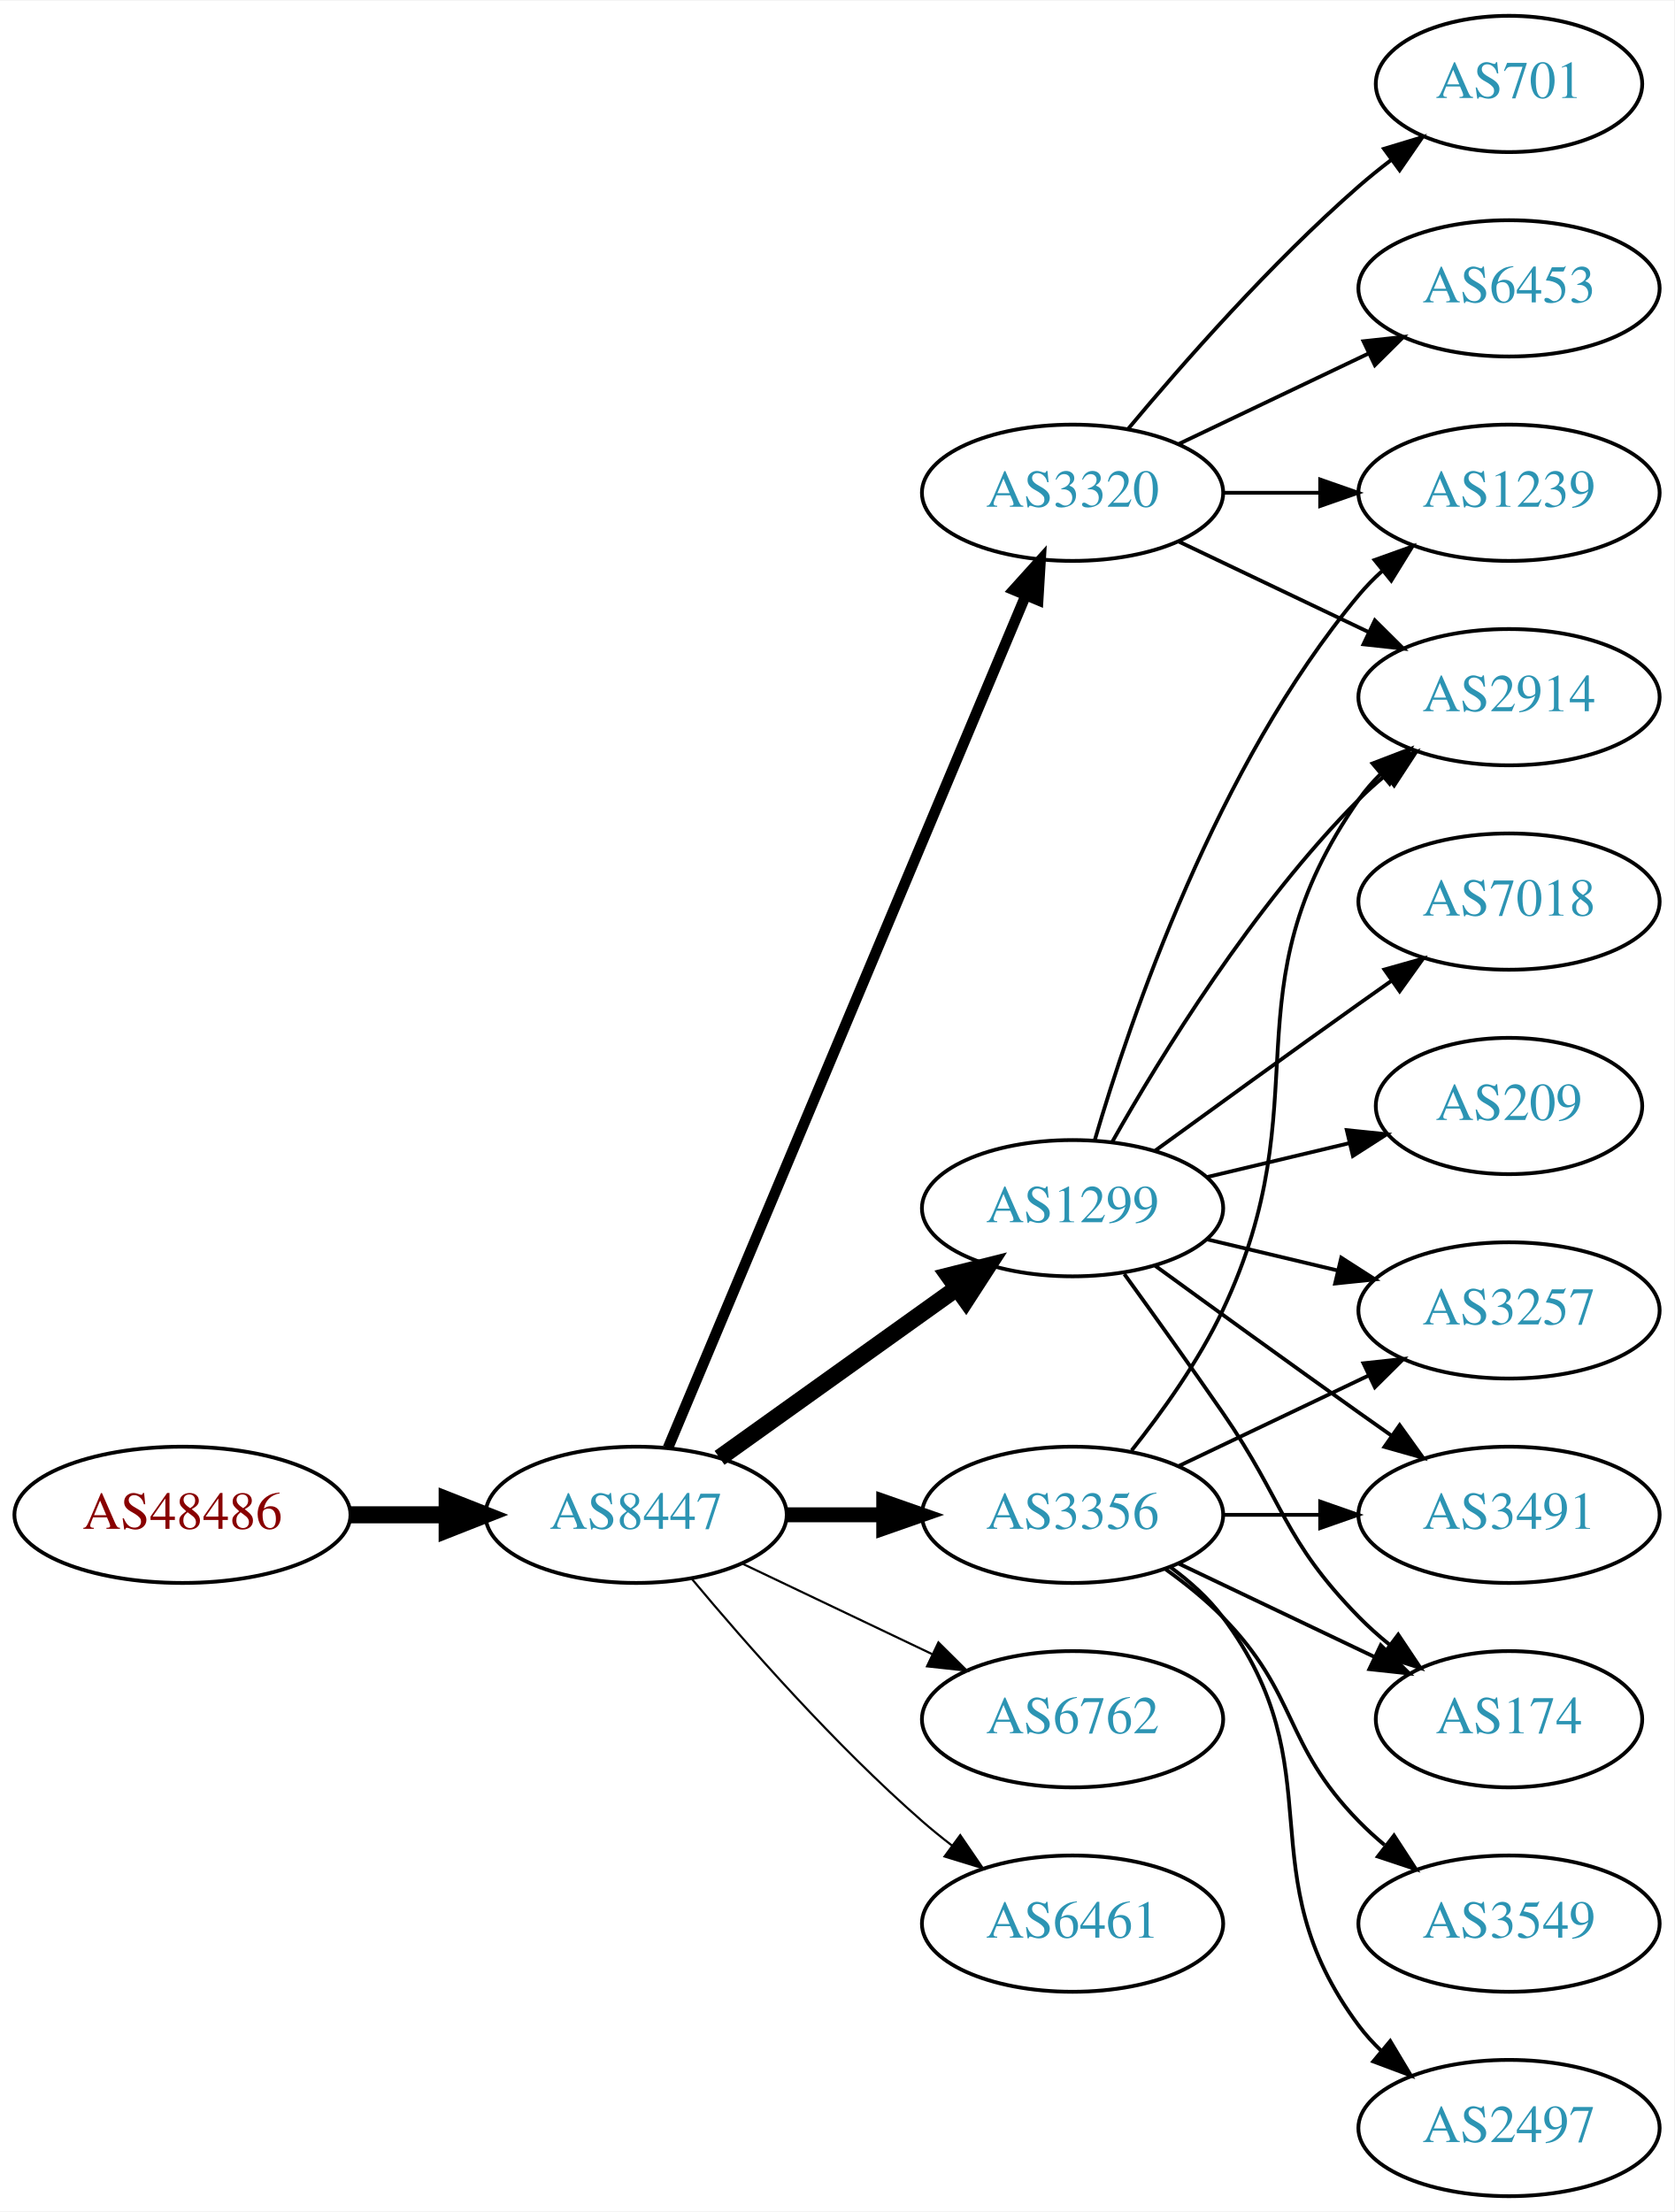
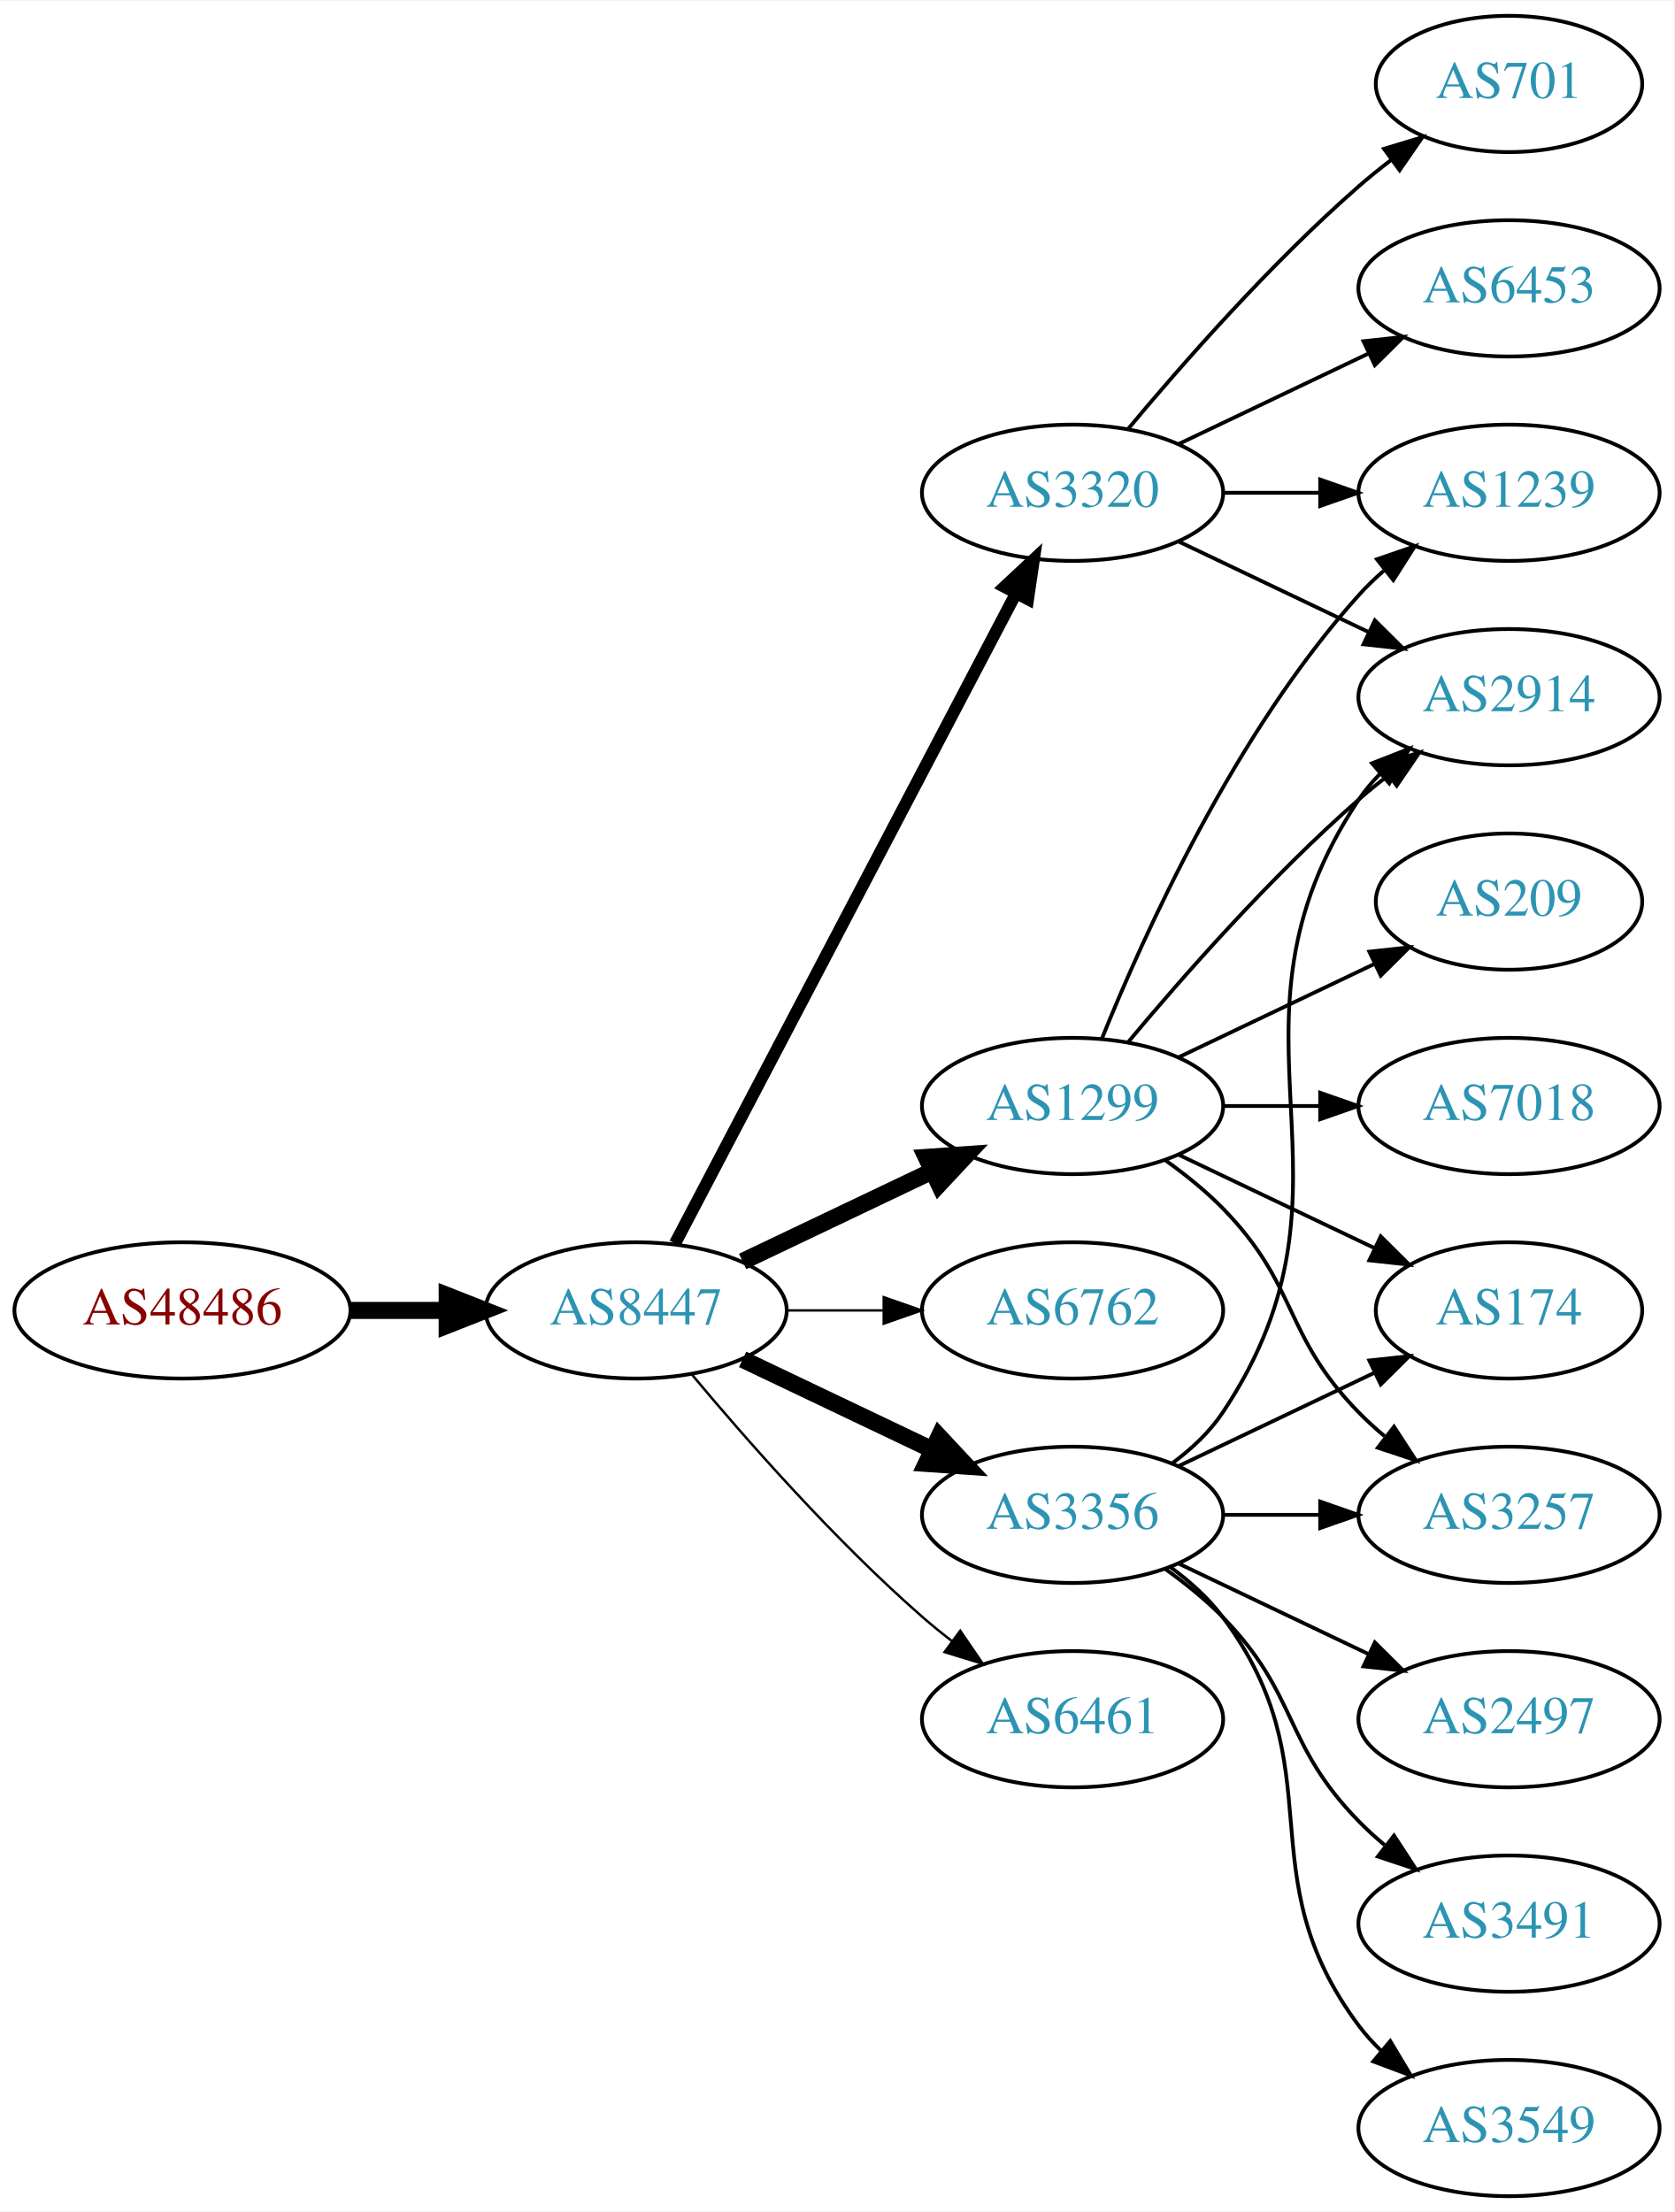
<svg xmlns="http://www.w3.org/2000/svg" xmlns:xlink="http://www.w3.org/1999/xlink" width="442pt" height="584pt" viewBox="0.00 0.00 442.27 584.00">
  <g id="graph0" class="graph" transform="scale(1 1) rotate(0) translate(4 580)">
    <polygon fill="white" stroke="none" points="-4,4 -4,-580 438.271,-580 438.271,4 -4,4" />
    <g id="node1" class="node">
      <g id="a_node1">
        <a xlink:href="/asn/48486" xlink:title="AS48486 ~ Leder und Schuh AG [AT]">
-           <ellipse fill="#ffffff" stroke="black" cx="44.196" cy="-180" rx="44.393" ry="18" />
-           <text text-anchor="middle" x="44.196" y="-176.3" font-family="Times,serif" font-size="14.00" fill="#880000">AS48486</text>
+           <ellipse fill="#ffffff" stroke="black" cx="44.196" cy="-234" rx="44.393" ry="18" />
+           <text text-anchor="middle" x="44.196" y="-230.3" font-family="Times,serif" font-size="14.00" fill="#880000">AS48486</text>
        </a>
      </g>
    </g>
    <g id="node2" class="node">
      <g id="a_node2">
        <a xlink:href="/asn/8447" xlink:title="AS8447 ~ A1 Telekom Austria AG [AT]">
-           <ellipse fill="#ffffff" stroke="black" cx="164.039" cy="-180" rx="39.794" ry="18" />
-           <text text-anchor="middle" x="164.039" y="-176.3" font-family="Times,serif" font-size="14.00" fill="#2c94b3">AS8447</text>
+           <ellipse fill="#ffffff" stroke="black" cx="164.039" cy="-234" rx="39.794" ry="18" />
+           <text text-anchor="middle" x="164.039" y="-230.3" font-family="Times,serif" font-size="14.00" fill="#2c94b3">AS8447</text>
        </a>
      </g>
    </g>
    <g id="edge1" class="edge">
-       <path fill="none" stroke="black" stroke-width="4.5" d="M88.407,-180C96.72,-180 105.482,-180 113.965,-180" />
-       <polygon fill="black" stroke="black" stroke-width="4.5" points="114.123,-183.938 124.123,-180 114.123,-176.063 114.123,-183.938" />
+       <path fill="none" stroke="black" stroke-width="4.5" d="M88.407,-234C96.72,-234 105.482,-234 113.965,-234" />
+       <polygon fill="black" stroke="black" stroke-width="4.5" points="114.123,-237.938 124.123,-234 114.123,-230.063 114.123,-237.938" />
    </g>
    <g id="node3" class="node">
      <g id="a_node3">
        <a xlink:href="/asn/1299" xlink:title="AS1299 ~ Telia Carrier [EU]">
-           <ellipse fill="#ffffff" stroke="black" cx="279.332" cy="-261" rx="39.794" ry="18" />
-           <text text-anchor="middle" x="279.332" y="-257.3" font-family="Times,serif" font-size="14.00" fill="#2c94b3">AS1299</text>
+           <ellipse fill="#ffffff" stroke="black" cx="279.332" cy="-288" rx="39.794" ry="18" />
+           <text text-anchor="middle" x="279.332" y="-284.3" font-family="Times,serif" font-size="14.00" fill="#2c94b3">AS1299</text>
        </a>
      </g>
    </g>
    <g id="edge2" class="edge">
-       <path fill="none" stroke="black" stroke-width="4.5" d="M186.083,-195.046C203.697,-207.639 229.036,-225.755 248.701,-239.816" />
-       <polygon fill="black" stroke="black" stroke-width="4.5" points="246.591,-243.147 257.016,-245.76 251.171,-236.741 246.591,-243.147" />
+       <path fill="none" stroke="black" stroke-width="4.5" d="M192.175,-246.934C207.169,-254.081 225.99,-263.052 242.213,-270.785" />
+       <polygon fill="black" stroke="black" stroke-width="4.5" points="240.695,-274.423 251.417,-275.171 244.084,-267.314 240.695,-274.423" />
    </g>
    <g id="node4" class="node">
      <g id="a_node4">
+         <a xlink:href="/asn/3320" xlink:title="AS3320 ~ DTAG [DE]">
+           <ellipse fill="#ffffff" stroke="black" cx="279.332" cy="-450" rx="39.794" ry="18" />
+           <text text-anchor="middle" x="279.332" y="-446.3" font-family="Times,serif" font-size="14.00" fill="#2c94b3">AS3320</text>
+         </a>
+       </g>
+     </g>
+     <g id="edge3" class="edge">
+       <path fill="none" stroke="black" stroke-width="3.214" d="M174.31,-251.676C194.151,-289.505 240.829,-378.499 264.316,-423.278" />
+       <polygon fill="black" stroke="black" stroke-width="3.214" points="261.347,-425.152 269.091,-432.383 267.546,-421.901 261.347,-425.152" />
+     </g>
+     <g id="node5" class="node">
+       <g id="a_node5">
+         <a xlink:href="/asn/6762" xlink:title="AS6762 ~ TELECOM ITALIA SPARKLE S.p.A. [IT]">
+           <ellipse fill="#ffffff" stroke="black" cx="279.332" cy="-234" rx="39.794" ry="18" />
+           <text text-anchor="middle" x="279.332" y="-230.3" font-family="Times,serif" font-size="14.00" fill="#2c94b3">AS6762</text>
+         </a>
+       </g>
+     </g>
+     <g id="edge4" class="edge">
+       <path fill="none" stroke="black" stroke-width="0.643" d="M203.711,-234C211.914,-234 220.678,-234 229.21,-234" />
+       <polygon fill="black" stroke="black" stroke-width="0.643" points="229.449,-237.5 239.449,-234 229.449,-230.5 229.449,-237.5" />
+     </g>
+     <g id="node6" class="node">
+       <g id="a_node6">
        <a xlink:href="/asn/3356" xlink:title="AS3356 ~ Level 3 Parent, LLC [US]">
          <ellipse fill="#ffffff" stroke="black" cx="279.332" cy="-180" rx="39.794" ry="18" />
          <text text-anchor="middle" x="279.332" y="-176.3" font-family="Times,serif" font-size="14.00" fill="#2c94b3">AS3356</text>
        </a>
      </g>
    </g>
-     <g id="edge3" class="edge">
-       <path fill="none" stroke="black" stroke-width="3.938" d="M203.711,-180C211.914,-180 220.678,-180 229.21,-180" />
-       <polygon fill="black" stroke="black" stroke-width="3.938" points="229.449,-183.5 239.449,-180 229.449,-176.5 229.449,-183.5" />
-     </g>
-     <g id="node5" class="node">
-       <g id="a_node5">
-         <a xlink:href="/asn/3320" xlink:title="AS3320 ~ DTAG [DE]">
-           <ellipse fill="#ffffff" stroke="black" cx="279.332" cy="-450" rx="39.794" ry="18" />
-           <text text-anchor="middle" x="279.332" y="-446.3" font-family="Times,serif" font-size="14.00" fill="#2c94b3">AS3320</text>
-         </a>
-       </g>
-     </g>
-     <g id="edge4" class="edge">
-       <path fill="none" stroke="black" stroke-width="2.812" d="M172.472,-197.715C191.797,-243.771 243.72,-367.514 266.893,-422.739" />
-       <polygon fill="black" stroke="black" stroke-width="2.812" points="263.774,-424.352 270.871,-432.219 270.229,-421.644 263.774,-424.352" />
-     </g>
-     <g id="node6" class="node">
-       <g id="a_node6">
-         <a xlink:href="/asn/6762" xlink:title="AS6762 ~ TELECOM ITALIA SPARKLE S.p.A. [IT]">
-           <ellipse fill="#ffffff" stroke="black" cx="279.332" cy="-126" rx="39.794" ry="18" />
-           <text text-anchor="middle" x="279.332" y="-122.3" font-family="Times,serif" font-size="14.00" fill="#2c94b3">AS6762</text>
-         </a>
-       </g>
-     </g>
    <g id="edge5" class="edge">
-       <path fill="none" stroke="black" stroke-width="0.562" d="M192.175,-167.066C207.169,-159.919 225.99,-150.948 242.213,-143.215" />
-       <polygon fill="black" stroke="black" stroke-width="0.562" points="243.895,-146.291 251.417,-138.829 240.884,-139.972 243.895,-146.291" />
+       <path fill="none" stroke="black" stroke-width="4.5" d="M192.175,-221.066C207.169,-213.919 225.99,-204.948 242.213,-197.215" />
+       <polygon fill="black" stroke="black" stroke-width="4.5" points="244.084,-200.686 251.417,-192.829 240.695,-193.577 244.084,-200.686" />
    </g>
    <g id="node7" class="node">
      <g id="a_node7">
        <a xlink:href="/asn/6461" xlink:title="AS6461 ~ Zayo Bandwidth [US]">
-           <ellipse fill="#ffffff" stroke="black" cx="279.332" cy="-72" rx="39.794" ry="18" />
-           <text text-anchor="middle" x="279.332" y="-68.3" font-family="Times,serif" font-size="14.00" fill="#2c94b3">AS6461</text>
+           <ellipse fill="#ffffff" stroke="black" cx="279.332" cy="-126" rx="39.794" ry="18" />
+           <text text-anchor="middle" x="279.332" y="-122.3" font-family="Times,serif" font-size="14.00" fill="#2c94b3">AS6461</text>
        </a>
      </g>
    </g>
    <g id="edge6" class="edge">
-       <path fill="none" stroke="black" stroke-width="0.562" d="M178.669,-163.183C192.951,-146.071 216.498,-119.255 239.685,-99 242.151,-96.846 244.789,-94.706 247.487,-92.628" />
-       <polygon fill="black" stroke="black" stroke-width="0.562" points="249.66,-95.375 255.641,-86.63 245.512,-89.736 249.66,-95.375" />
+       <path fill="none" stroke="black" stroke-width="0.643" d="M178.669,-217.183C192.951,-200.071 216.498,-173.255 239.685,-153 242.151,-150.846 244.789,-148.706 247.487,-146.628" />
+       <polygon fill="black" stroke="black" stroke-width="0.643" points="249.66,-149.375 255.641,-140.63 245.512,-143.736 249.66,-149.375" />
    </g>
    <g id="node8" class="node">
      <g id="a_node8">
-         <a xlink:href="/asn/3257" xlink:title="AS3257 ~ GTT [DE]">
-           <ellipse fill="#ffffff" stroke="black" cx="394.625" cy="-234" rx="39.794" ry="18" />
-           <text text-anchor="middle" x="394.625" y="-230.3" font-family="Times,serif" font-size="14.00" fill="#2c94b3">AS3257</text>
+         <a xlink:href="/asn/174" xlink:title="AS174 ~ Cogent Communications [US]">
+           <ellipse fill="#ffffff" stroke="black" cx="394.625" cy="-234" rx="35.194" ry="18" />
+           <text text-anchor="middle" x="394.625" y="-230.3" font-family="Times,serif" font-size="14.00" fill="#2c94b3">AS174</text>
        </a>
      </g>
    </g>
    <g id="edge7" class="edge">
-       <path fill="none" stroke="black" d="M314.939,-252.752C325.81,-250.162 337.964,-247.265 349.407,-244.538" />
-       <polygon fill="black" stroke="black" points="350.313,-247.92 359.229,-242.197 348.69,-241.111 350.313,-247.92" />
+       <path fill="none" stroke="black" d="M307.468,-275.066C322.9,-267.71 342.385,-258.423 358.92,-250.541" />
+       <polygon fill="black" stroke="black" points="360.741,-253.551 368.262,-246.089 357.729,-247.232 360.741,-253.551" />
    </g>
    <g id="node9" class="node">
      <g id="a_node9">
-         <a xlink:href="/asn/7018" xlink:title="AS7018 ~ AT&amp;T Services, Inc. [US]">
-           <ellipse fill="#ffffff" stroke="black" cx="394.625" cy="-342" rx="39.794" ry="18" />
-           <text text-anchor="middle" x="394.625" y="-338.3" font-family="Times,serif" font-size="14.00" fill="#2c94b3">AS7018</text>
+         <a xlink:href="/asn/3257" xlink:title="AS3257 ~ GTT [DE]">
+           <ellipse fill="#ffffff" stroke="black" cx="394.625" cy="-180" rx="39.794" ry="18" />
+           <text text-anchor="middle" x="394.625" y="-176.3" font-family="Times,serif" font-size="14.00" fill="#2c94b3">AS3257</text>
        </a>
      </g>
    </g>
    <g id="edge8" class="edge">
-       <path fill="none" stroke="black" d="M301.18,-276.222C316.114,-287.091 336.727,-302.025 354.978,-315 357.799,-317.005 360.742,-319.085 363.69,-321.159" />
-       <polygon fill="black" stroke="black" points="361.717,-324.05 371.914,-326.926 365.736,-318.319 361.717,-324.05" />
+       <path fill="none" stroke="black" d="M303.926,-273.611C309.182,-269.852 314.513,-265.563 318.978,-261 339.151,-240.383 334.806,-227.617 354.978,-207 357.071,-204.861 359.354,-202.782 361.731,-200.79" />
+       <polygon fill="black" stroke="black" points="364.249,-203.268 370.031,-194.389 359.974,-197.725 364.249,-203.268" />
    </g>
    <g id="node10" class="node">
      <g id="a_node10">
+         <a xlink:href="/asn/7018" xlink:title="AS7018 ~ AT&amp;T Services, Inc. [US]">
+           <ellipse fill="#ffffff" stroke="black" cx="394.625" cy="-288" rx="39.794" ry="18" />
+           <text text-anchor="middle" x="394.625" y="-284.3" font-family="Times,serif" font-size="14.00" fill="#2c94b3">AS7018</text>
+         </a>
+       </g>
+     </g>
+     <g id="edge9" class="edge">
+       <path fill="none" stroke="black" d="M319.004,-288C327.207,-288 335.971,-288 344.503,-288" />
+       <polygon fill="black" stroke="black" points="344.742,-291.5 354.742,-288 344.742,-284.5 344.742,-291.5" />
+     </g>
+     <g id="node11" class="node">
+       <g id="a_node11">
+         <a xlink:href="/asn/209" xlink:title="AS209 ~ CenturyLink Communications, LLC [US]">
+           <ellipse fill="#ffffff" stroke="black" cx="394.625" cy="-342" rx="35.194" ry="18" />
+           <text text-anchor="middle" x="394.625" y="-338.3" font-family="Times,serif" font-size="14.00" fill="#2c94b3">AS209</text>
+         </a>
+       </g>
+     </g>
+     <g id="edge10" class="edge">
+       <path fill="none" stroke="black" d="M307.468,-300.934C322.9,-308.29 342.385,-317.577 358.92,-325.459" />
+       <polygon fill="black" stroke="black" points="357.729,-328.768 368.262,-329.911 360.741,-322.449 357.729,-328.768" />
+     </g>
+     <g id="node12" class="node">
+       <g id="a_node12">
        <a xlink:href="/asn/2914" xlink:title="AS2914 ~ NTT America, Inc. [US]">
          <ellipse fill="#ffffff" stroke="black" cx="394.625" cy="-396" rx="39.794" ry="18" />
          <text text-anchor="middle" x="394.625" y="-392.3" font-family="Times,serif" font-size="14.00" fill="#2c94b3">AS2914</text>
        </a>
      </g>
    </g>
-     <g id="edge9" class="edge">
-       <path fill="none" stroke="black" d="M289.791,-278.49C302.573,-301.096 327.005,-340.886 354.978,-369 357.089,-371.121 359.385,-373.188 361.77,-375.171" />
-       <polygon fill="black" stroke="black" points="360.023,-378.242 370.086,-381.556 364.286,-372.69 360.023,-378.242" />
-     </g>
-     <g id="node11" class="node">
-       <g id="a_node11">
-         <a xlink:href="/asn/3491" xlink:title="AS3491 ~ PCCW Global, Inc. [US]">
-           <ellipse fill="#ffffff" stroke="black" cx="394.625" cy="-180" rx="39.794" ry="18" />
-           <text text-anchor="middle" x="394.625" y="-176.3" font-family="Times,serif" font-size="14.00" fill="#2c94b3">AS3491</text>
-         </a>
-       </g>
-     </g>
-     <g id="edge10" class="edge">
-       <path fill="none" stroke="black" d="M301.18,-245.778C316.114,-234.909 336.727,-219.975 354.978,-207 357.799,-204.995 360.742,-202.915 363.69,-200.841" />
-       <polygon fill="black" stroke="black" points="365.736,-203.681 371.914,-195.074 361.717,-197.95 365.736,-203.681" />
-     </g>
-     <g id="node12" class="node">
-       <g id="a_node12">
-         <a xlink:href="/asn/209" xlink:title="AS209 ~ CenturyLink Communications, LLC [US]">
-           <ellipse fill="#ffffff" stroke="black" cx="394.625" cy="-288" rx="35.194" ry="18" />
-           <text text-anchor="middle" x="394.625" y="-284.3" font-family="Times,serif" font-size="14.00" fill="#2c94b3">AS209</text>
-         </a>
-       </g>
-     </g>
    <g id="edge11" class="edge">
-       <path fill="none" stroke="black" d="M314.939,-269.248C326.733,-272.058 340.038,-275.229 352.306,-278.153" />
-       <polygon fill="black" stroke="black" points="351.772,-281.624 362.311,-280.537 353.394,-274.814 351.772,-281.624" />
+       <path fill="none" stroke="black" d="M293.962,-304.817C308.244,-321.929 331.791,-348.745 354.978,-369 357.444,-371.154 360.082,-373.294 362.78,-375.372" />
+       <polygon fill="black" stroke="black" points="360.805,-378.264 370.934,-381.37 364.953,-372.625 360.805,-378.264" />
    </g>
    <g id="node13" class="node">
      <g id="a_node13">
-         <a xlink:href="/asn/174" xlink:title="AS174 ~ Cogent Communications [US]">
-           <ellipse fill="#ffffff" stroke="black" cx="394.625" cy="-126" rx="35.194" ry="18" />
-           <text text-anchor="middle" x="394.625" y="-122.3" font-family="Times,serif" font-size="14.00" fill="#2c94b3">AS174</text>
-         </a>
-       </g>
-     </g>
-     <g id="edge12" class="edge">
-       <path fill="none" stroke="black" d="M293.011,-243.594C300.626,-233.063 310.459,-219.33 318.978,-207 335.374,-183.269 334.806,-173.617 354.978,-153 357.457,-150.466 360.204,-148.017 363.056,-145.696" />
-       <polygon fill="black" stroke="black" points="365.359,-148.343 371.242,-139.532 361.148,-142.752 365.359,-148.343" />
-     </g>
-     <g id="node14" class="node">
-       <g id="a_node14">
        <a xlink:href="/asn/1239" xlink:title="AS1239 ~ Sprint [US]">
          <ellipse fill="#ffffff" stroke="black" cx="394.625" cy="-450" rx="39.794" ry="18" />
          <text text-anchor="middle" x="394.625" y="-446.3" font-family="Times,serif" font-size="14.00" fill="#2c94b3">AS1239</text>
        </a>
      </g>
    </g>
-     <g id="edge13" class="edge">
-       <path fill="none" stroke="black" d="M285.206,-279.002C294.52,-310.844 317.336,-377.981 354.978,-423 356.848,-425.237 358.947,-427.374 361.173,-429.396" />
-       <polygon fill="black" stroke="black" points="359.116,-432.234 369.092,-435.804 363.52,-426.793 359.116,-432.234" />
-     </g>
-     <g id="edge17" class="edge">
-       <path fill="none" stroke="black" d="M307.468,-192.934C322.462,-200.081 341.283,-209.052 357.506,-216.785" />
-       <polygon fill="black" stroke="black" points="356.177,-220.028 366.71,-221.171 359.188,-213.709 356.177,-220.028" />
+     <g id="edge12" class="edge">
+       <path fill="none" stroke="black" d="M287.079,-305.787C298.13,-333.243 322.184,-386.578 354.978,-423 356.98,-425.224 359.199,-427.363 361.532,-429.397" />
+       <polygon fill="black" stroke="black" points="359.73,-432.433 369.751,-435.873 364.062,-426.935 359.73,-432.433" />
+     </g>
+     <g id="edge22" class="edge">
+       <path fill="none" stroke="black" d="M307.468,-437.066C322.462,-429.919 341.283,-420.948 357.506,-413.215" />
+       <polygon fill="black" stroke="black" points="359.188,-416.291 366.71,-408.829 356.177,-409.972 359.188,-416.291" />
+     </g>
+     <g id="edge19" class="edge">
+       <path fill="none" stroke="black" d="M319.004,-450C327.207,-450 335.971,-450 344.503,-450" />
+       <polygon fill="black" stroke="black" points="344.742,-453.5 354.742,-450 344.742,-446.5 344.742,-453.5" />
+     </g>
+     <g id="node17" class="node">
+       <g id="a_node17">
+         <a xlink:href="/asn/701" xlink:title="AS701 ~ UUNET [US]">
+           <ellipse fill="#ffffff" stroke="black" cx="394.625" cy="-558" rx="35.194" ry="18" />
+           <text text-anchor="middle" x="394.625" y="-554.3" font-family="Times,serif" font-size="14.00" fill="#2c94b3">AS701</text>
+         </a>
+       </g>
+     </g>
+     <g id="edge20" class="edge">
+       <path fill="none" stroke="black" d="M293.962,-466.817C308.244,-483.929 331.791,-510.745 354.978,-531 357.648,-533.332 360.521,-535.648 363.451,-537.886" />
+       <polygon fill="black" stroke="black" points="361.602,-540.87 371.742,-543.939 365.729,-535.216 361.602,-540.87" />
+     </g>
+     <g id="node18" class="node">
+       <g id="a_node18">
+         <a xlink:href="/asn/6453" xlink:title="AS6453 ~ TATA COMMUNICATIONS (AMERICA) INC [US]">
+           <ellipse fill="#ffffff" stroke="black" cx="394.625" cy="-504" rx="39.794" ry="18" />
+           <text text-anchor="middle" x="394.625" y="-500.3" font-family="Times,serif" font-size="14.00" fill="#2c94b3">AS6453</text>
+         </a>
+       </g>
+     </g>
+     <g id="edge21" class="edge">
+       <path fill="none" stroke="black" d="M307.468,-462.934C322.462,-470.081 341.283,-479.052 357.506,-486.785" />
+       <polygon fill="black" stroke="black" points="356.177,-490.028 366.71,-491.171 359.188,-483.709 356.177,-490.028" />
+     </g>
+     <g id="edge16" class="edge">
+       <path fill="none" stroke="black" d="M307.468,-192.934C322.9,-200.29 342.385,-209.577 358.92,-217.459" />
+       <polygon fill="black" stroke="black" points="357.729,-220.768 368.262,-221.911 360.741,-214.449 357.729,-220.768" />
    </g>
    <g id="edge14" class="edge">
-       <path fill="none" stroke="black" d="M294.932,-196.991C303.019,-207.155 312.681,-220.655 318.978,-234 345.477,-290.159 319.365,-318.131 354.978,-369 356.65,-371.389 358.606,-373.635 360.733,-375.733" />
-       <polygon fill="black" stroke="black" points="358.573,-378.49 368.465,-382.284 363.097,-373.149 358.573,-378.49" />
-     </g>
-     <g id="edge16" class="edge">
      <path fill="none" stroke="black" d="M319.004,-180C327.207,-180 335.971,-180 344.503,-180" />
      <polygon fill="black" stroke="black" points="344.742,-183.5 354.742,-180 344.742,-176.5 344.742,-183.5" />
    </g>
-     <g id="edge19" class="edge">
-       <path fill="none" stroke="black" d="M307.468,-167.066C322.9,-159.71 342.385,-150.423 358.92,-142.541" />
-       <polygon fill="black" stroke="black" points="360.741,-145.551 368.262,-138.089 357.729,-139.232 360.741,-145.551" />
+     <g id="edge18" class="edge">
+       <path fill="none" stroke="black" d="M305.651,-193.607C310.707,-197.351 315.518,-201.831 318.978,-207 360.003,-268.294 313.954,-307.706 354.978,-369 356.6,-371.423 358.519,-373.695 360.621,-375.81" />
+       <polygon fill="black" stroke="black" points="358.434,-378.546 368.306,-382.393 362.988,-373.229 358.434,-378.546" />
+     </g>
+     <g id="node14" class="node">
+       <g id="a_node14">
+         <a xlink:href="/asn/2497" xlink:title="AS2497 ~ Internet Initiative Japan Inc. [JP]">
+           <ellipse fill="#ffffff" stroke="black" cx="394.625" cy="-126" rx="39.794" ry="18" />
+           <text text-anchor="middle" x="394.625" y="-122.3" font-family="Times,serif" font-size="14.00" fill="#2c94b3">AS2497</text>
+         </a>
+       </g>
+     </g>
+     <g id="edge13" class="edge">
+       <path fill="none" stroke="black" d="M307.468,-167.066C322.462,-159.919 341.283,-150.948 357.506,-143.215" />
+       <polygon fill="black" stroke="black" points="359.188,-146.291 366.71,-138.829 356.177,-139.972 359.188,-146.291" />
    </g>
    <g id="node15" class="node">
      <g id="a_node15">
-         <a xlink:href="/asn/2497" xlink:title="AS2497 ~ Internet Initiative Japan Inc. [JP]">
-           <ellipse fill="#ffffff" stroke="black" cx="394.625" cy="-18" rx="39.794" ry="18" />
-           <text text-anchor="middle" x="394.625" y="-14.3" font-family="Times,serif" font-size="14.00" fill="#2c94b3">AS2497</text>
+         <a xlink:href="/asn/3491" xlink:title="AS3491 ~ PCCW Global, Inc. [US]">
+           <ellipse fill="#ffffff" stroke="black" cx="394.625" cy="-72" rx="39.794" ry="18" />
+           <text text-anchor="middle" x="394.625" y="-68.3" font-family="Times,serif" font-size="14.00" fill="#2c94b3">AS3491</text>
        </a>
      </g>
    </g>
    <g id="edge15" class="edge">
-       <path fill="none" stroke="black" d="M305.262,-166.118C310.338,-162.389 315.256,-157.984 318.978,-153 349.249,-112.458 324.707,-85.542 354.978,-45 356.723,-42.664 358.73,-40.455 360.893,-38.383" />
-       <polygon fill="black" stroke="black" points="363.253,-40.973 368.694,-31.882 358.771,-35.595 363.253,-40.973" />
+       <path fill="none" stroke="black" d="M303.926,-165.611C309.182,-161.852 314.513,-157.563 318.978,-153 339.151,-132.383 334.806,-119.617 354.978,-99 357.071,-96.861 359.354,-94.782 361.731,-92.79" />
+       <polygon fill="black" stroke="black" points="364.249,-95.268 370.031,-86.389 359.974,-89.725 364.249,-95.268" />
    </g>
    <g id="node16" class="node">
      <g id="a_node16">
        <a xlink:href="/asn/3549" xlink:title="AS3549 ~ Level 3 Parent, LLC [US]">
-           <ellipse fill="#ffffff" stroke="black" cx="394.625" cy="-72" rx="39.794" ry="18" />
-           <text text-anchor="middle" x="394.625" y="-68.3" font-family="Times,serif" font-size="14.00" fill="#2c94b3">AS3549</text>
-         </a>
-       </g>
-     </g>
-     <g id="edge18" class="edge">
-       <path fill="none" stroke="black" d="M303.926,-165.611C309.182,-161.852 314.513,-157.563 318.978,-153 339.151,-132.383 334.806,-119.617 354.978,-99 357.071,-96.861 359.354,-94.782 361.731,-92.79" />
-       <polygon fill="black" stroke="black" points="364.249,-95.268 370.031,-86.389 359.974,-89.725 364.249,-95.268" />
-     </g>
-     <g id="edge22" class="edge">
-       <path fill="none" stroke="black" d="M307.468,-437.066C322.462,-429.919 341.283,-420.948 357.506,-413.215" />
-       <polygon fill="black" stroke="black" points="359.188,-416.291 366.71,-408.829 356.177,-409.972 359.188,-416.291" />
-     </g>
-     <g id="edge23" class="edge">
-       <path fill="none" stroke="black" d="M319.004,-450C327.207,-450 335.971,-450 344.503,-450" />
-       <polygon fill="black" stroke="black" points="344.742,-453.5 354.742,-450 344.742,-446.5 344.742,-453.5" />
-     </g>
-     <g id="node17" class="node">
-       <g id="a_node17">
-         <a xlink:href="/asn/6453" xlink:title="AS6453 ~ TATA COMMUNICATIONS (AMERICA) INC [US]">
-           <ellipse fill="#ffffff" stroke="black" cx="394.625" cy="-504" rx="39.794" ry="18" />
-           <text text-anchor="middle" x="394.625" y="-500.3" font-family="Times,serif" font-size="14.00" fill="#2c94b3">AS6453</text>
-         </a>
-       </g>
-     </g>
-     <g id="edge20" class="edge">
-       <path fill="none" stroke="black" d="M307.468,-462.934C322.462,-470.081 341.283,-479.052 357.506,-486.785" />
-       <polygon fill="black" stroke="black" points="356.177,-490.028 366.71,-491.171 359.188,-483.709 356.177,-490.028" />
-     </g>
-     <g id="node18" class="node">
-       <g id="a_node18">
-         <a xlink:href="/asn/701" xlink:title="AS701 ~ UUNET [US]">
-           <ellipse fill="#ffffff" stroke="black" cx="394.625" cy="-558" rx="35.194" ry="18" />
-           <text text-anchor="middle" x="394.625" y="-554.3" font-family="Times,serif" font-size="14.00" fill="#2c94b3">AS701</text>
-         </a>
-       </g>
-     </g>
-     <g id="edge21" class="edge">
-       <path fill="none" stroke="black" d="M293.962,-466.817C308.244,-483.929 331.791,-510.745 354.978,-531 357.648,-533.332 360.521,-535.648 363.451,-537.886" />
-       <polygon fill="black" stroke="black" points="361.602,-540.87 371.742,-543.939 365.729,-535.216 361.602,-540.87" />
+           <ellipse fill="#ffffff" stroke="black" cx="394.625" cy="-18" rx="39.794" ry="18" />
+           <text text-anchor="middle" x="394.625" y="-14.3" font-family="Times,serif" font-size="14.00" fill="#2c94b3">AS3549</text>
+         </a>
+       </g>
+     </g>
+     <g id="edge17" class="edge">
+       <path fill="none" stroke="black" d="M305.262,-166.118C310.338,-162.389 315.256,-157.984 318.978,-153 349.249,-112.458 324.707,-85.542 354.978,-45 356.723,-42.664 358.73,-40.455 360.893,-38.383" />
+       <polygon fill="black" stroke="black" points="363.253,-40.973 368.694,-31.882 358.771,-35.595 363.253,-40.973" />
    </g>
  </g>
</svg>
